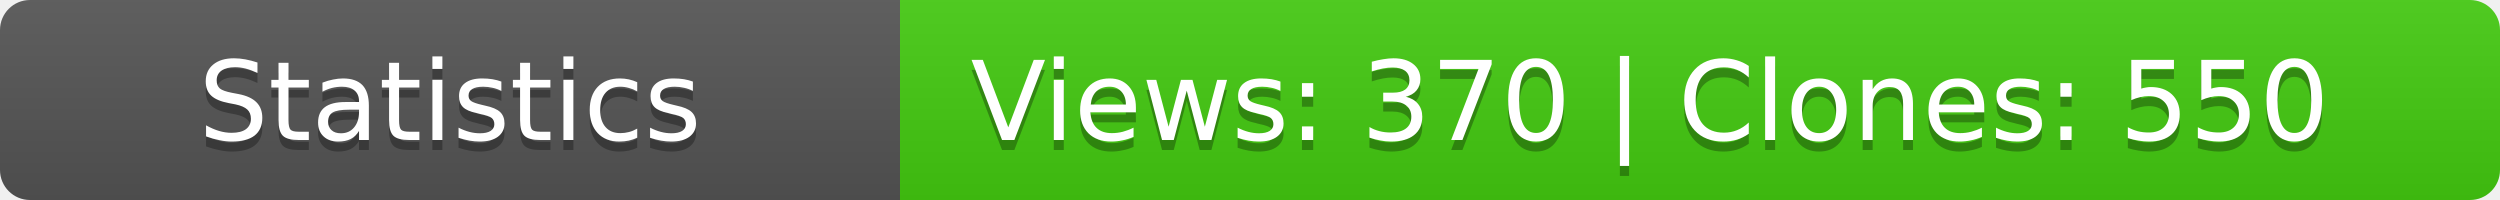
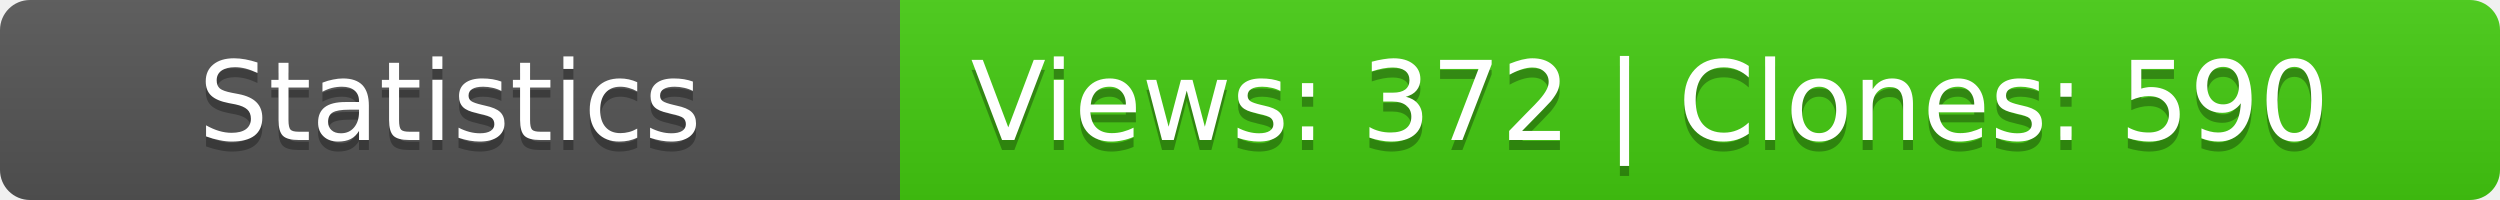
<svg xmlns="http://www.w3.org/2000/svg" width="250" height="20">
  <linearGradient id="b" x2="0" y2="100%">
    <stop offset="0" stop-color="#bbb" stop-opacity=".1" />
    <stop offset="1" stop-opacity=".1" />
  </linearGradient>
  <mask id="a">
    <rect width="250" height="20" rx="3" fill="#fff" />
  </mask>
  <g mask="url(#a)">
    <path fill="#555" d="M0 0h90v20H0z" />
    <path fill="#4c1" d="M90 0h160v20H90z" />
    <path fill="url(#b)" d="M0 0h250v20H0z" />
  </g>
  <g fill="#fff" text-anchor="middle" font-family="DejaVu Sans,Verdana,Geneva,sans-serif" font-size="11">
    <text x="45" y="15" fill="#010101" fill-opacity=".3">Statistics</text>
    <text x="45" y="14">Statistics</text>
-     <text x="165" y="15" fill="#010101" fill-opacity=".3">Views: 370 | Clones: 550</text>
-     <text x="165" y="14">Views: 370 | Clones: 550</text>
+     <text x="165" y="15" fill="#010101" fill-opacity=".3">Views: 372 | Clones: 590</text>
+     <text x="165" y="14">Views: 372 | Clones: 590</text>
  </g>
</svg>
